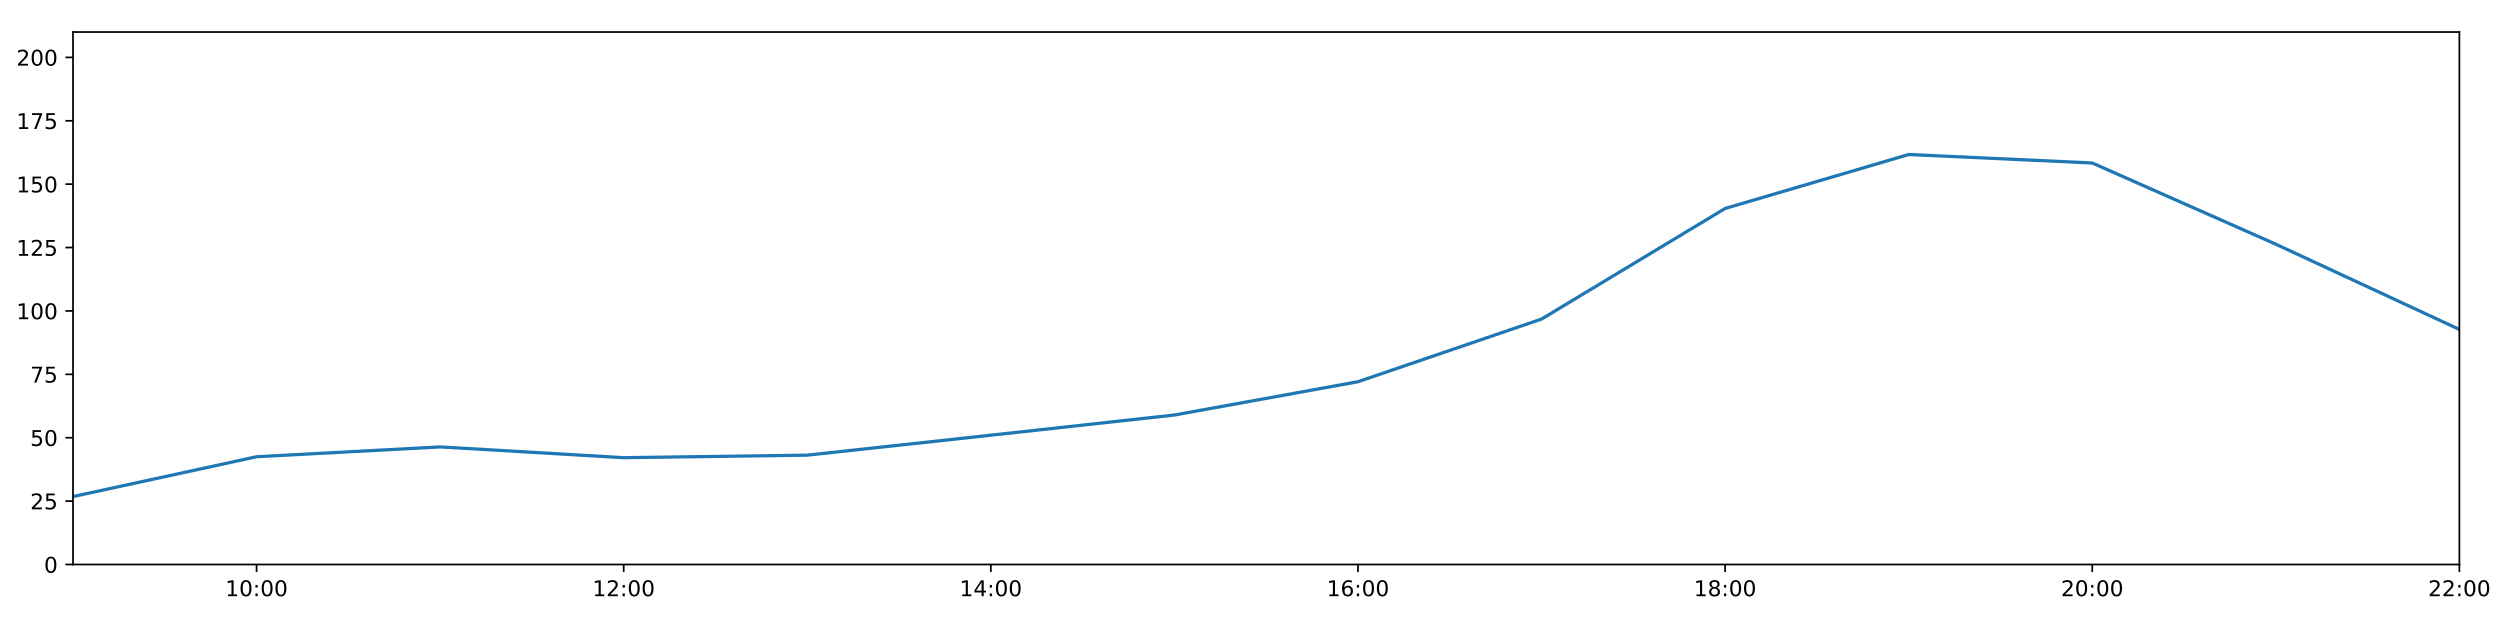
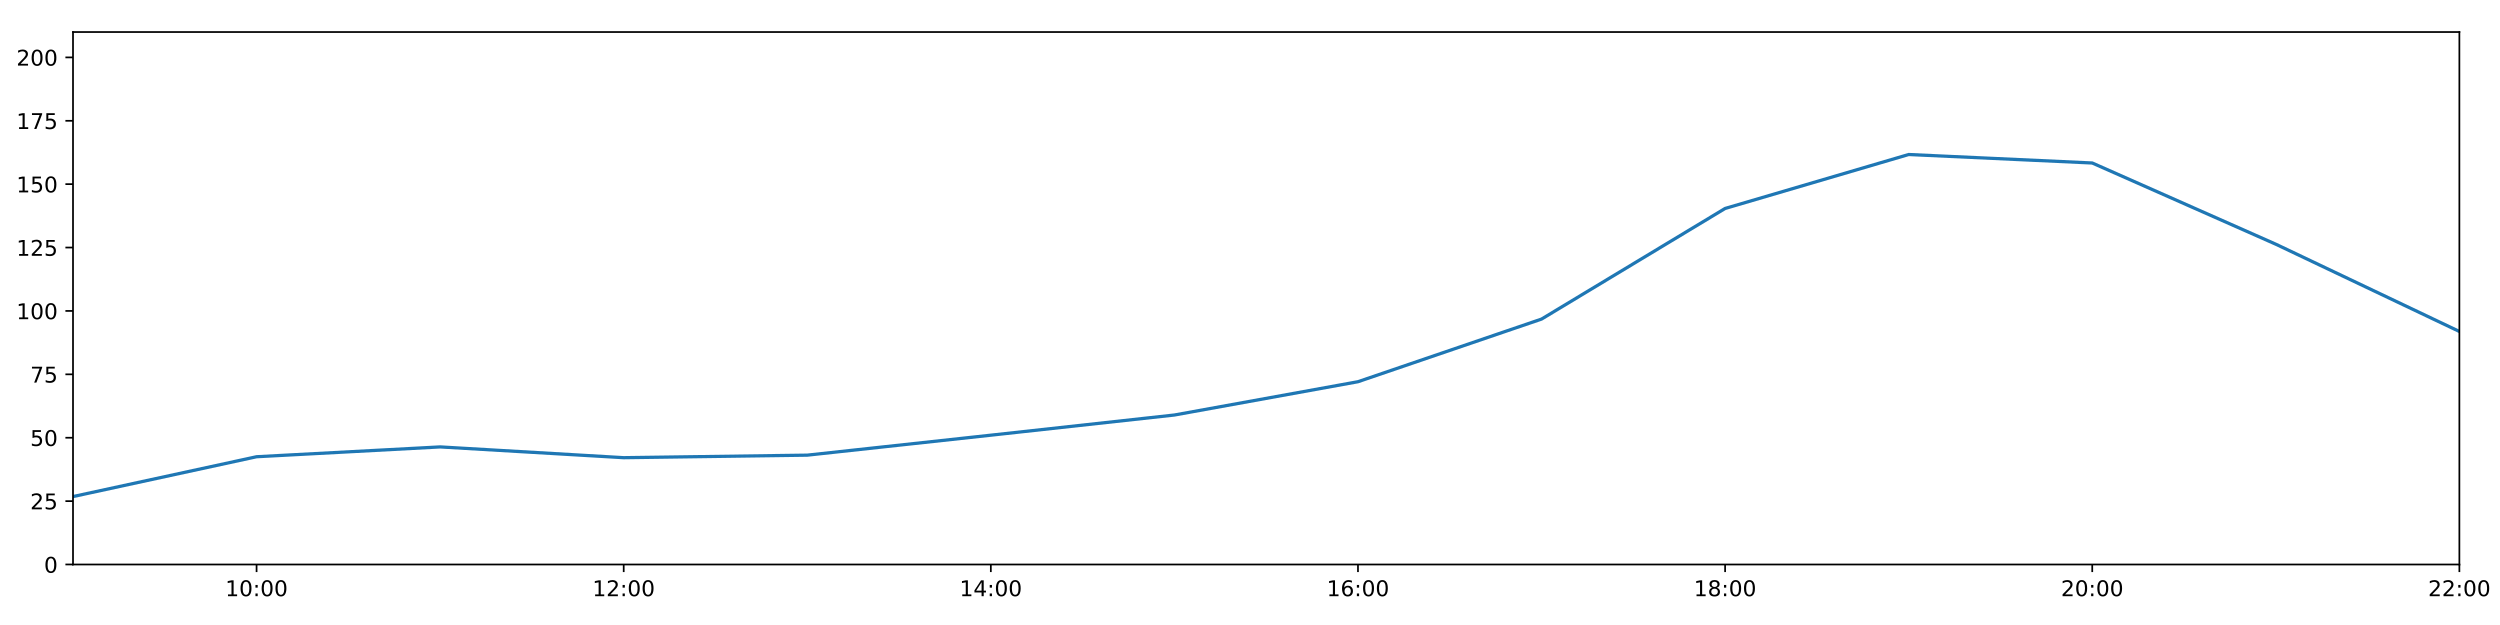
<svg xmlns="http://www.w3.org/2000/svg" xmlns:xlink="http://www.w3.org/1999/xlink" height="288pt" version="1.1" viewBox="0 0 1152 288" width="1152pt">
  <defs>
    <style type="text/css">
*{stroke-linecap:butt;stroke-linejoin:round;}
  </style>
  </defs>
  <g id="figure_1">
    <g id="patch_1">
      <path d="M 0 288  L 1152 288  L 1152 0  L 0 0  z " style="fill:#ffffff;" />
    </g>
    <g id="axes_1">
      <g id="patch_2">
        <path d="M 33.64 260.12  L 1133.28 260.12  L 1133.28 14.76  L 33.64 14.76  z " style="fill:#ffffff;" />
      </g>
      <g id="matplotlib.axis_1">
        <g id="xtick_1">
          <g id="line2d_1">
            <defs>
-               <path d="M 0 0  L 0 3.5  " id="mf65271eeb9" style="stroke:#000000;stroke-width:0.8;" />
-             </defs>
-             <g>
-               <use style="stroke:#000000;stroke-width:0.8;" x="118.228" xlink:href="#mf65271eeb9" y="260.12" />
+               <path d="M 0 0  L 0 3.5  " id="ma2b58e88a4" style="stroke:#000000;stroke-width:0.8;" />
+             </defs>
+             <g>
+               <use style="stroke:#000000;stroke-width:0.8;" x="118.228" xlink:href="#ma2b58e88a4" y="260.12" />
            </g>
          </g>
          <g id="text_1">
            <defs>
              <path d="M 12.406 8.297  L 28.516 8.297  L 28.516 63.922  L 10.984 60.406  L 10.984 69.391  L 28.422 72.906  L 38.281 72.906  L 38.281 8.297  L 54.391 8.297  L 54.391 0  L 12.406 0  z " id="DejaVuSans-49" />
              <path d="M 31.781 66.406  Q 24.172 66.406 20.328 58.906  Q 16.5 51.422 16.5 36.375  Q 16.5 21.391 20.328 13.891  Q 24.172 6.391 31.781 6.391  Q 39.453 6.391 43.281 13.891  Q 47.125 21.391 47.125 36.375  Q 47.125 51.422 43.281 58.906  Q 39.453 66.406 31.781 66.406  z M 31.781 74.219  Q 44.047 74.219 50.516 64.516  Q 56.984 54.828 56.984 36.375  Q 56.984 17.969 50.516 8.266  Q 44.047 -1.422 31.781 -1.422  Q 19.531 -1.422 13.062 8.266  Q 6.594 17.969 6.594 36.375  Q 6.594 54.828 13.062 64.516  Q 19.531 74.219 31.781 74.219  z " id="DejaVuSans-48" />
              <path d="M 11.719 12.406  L 22.016 12.406  L 22.016 0  L 11.719 0  z M 11.719 51.703  L 22.016 51.703  L 22.016 39.312  L 11.719 39.312  z " id="DejaVuSans-58" />
            </defs>
            <g transform="translate(103.8183 274.7184)scale(0.1 -0.1)">
              <use xlink:href="#DejaVuSans-49" />
              <use x="63.623" xlink:href="#DejaVuSans-48" />
              <use x="127.246" xlink:href="#DejaVuSans-58" />
              <use x="160.938" xlink:href="#DejaVuSans-48" />
              <use x="224.561" xlink:href="#DejaVuSans-48" />
            </g>
          </g>
        </g>
        <g id="xtick_2">
          <g id="line2d_2">
            <g>
-               <use style="stroke:#000000;stroke-width:0.8;" x="287.403" xlink:href="#mf65271eeb9" y="260.12" />
+               <use style="stroke:#000000;stroke-width:0.8;" x="287.403" xlink:href="#ma2b58e88a4" y="260.12" />
            </g>
          </g>
          <g id="text_2">
            <defs>
              <path d="M 19.188 8.297  L 53.609 8.297  L 53.609 0  L 7.328 0  L 7.328 8.297  Q 12.938 14.109 22.625 23.891  Q 32.328 33.688 34.812 36.531  Q 39.547 41.844 41.422 45.531  Q 43.312 49.219 43.312 52.781  Q 43.312 58.594 39.234 62.25  Q 35.156 65.922 28.609 65.922  Q 23.969 65.922 18.812 64.312  Q 13.672 62.703 7.812 59.422  L 7.812 69.391  Q 13.766 71.781 18.938 73  Q 24.125 74.219 28.422 74.219  Q 39.75 74.219 46.484 68.547  Q 53.219 62.891 53.219 53.422  Q 53.219 48.922 51.531 44.891  Q 49.859 40.875 45.406 35.406  Q 44.188 33.984 37.641 27.219  Q 31.109 20.453 19.188 8.297  z " id="DejaVuSans-50" />
            </defs>
            <g transform="translate(272.9937 274.7184)scale(0.1 -0.1)">
              <use xlink:href="#DejaVuSans-49" />
              <use x="63.623" xlink:href="#DejaVuSans-50" />
              <use x="127.246" xlink:href="#DejaVuSans-58" />
              <use x="160.938" xlink:href="#DejaVuSans-48" />
              <use x="224.561" xlink:href="#DejaVuSans-48" />
            </g>
          </g>
        </g>
        <g id="xtick_3">
          <g id="line2d_3">
            <g>
-               <use style="stroke:#000000;stroke-width:0.8;" x="456.578" xlink:href="#mf65271eeb9" y="260.12" />
+               <use style="stroke:#000000;stroke-width:0.8;" x="456.578" xlink:href="#ma2b58e88a4" y="260.12" />
            </g>
          </g>
          <g id="text_3">
            <defs>
              <path d="M 37.797 64.312  L 12.891 25.391  L 37.797 25.391  z M 35.203 72.906  L 47.609 72.906  L 47.609 25.391  L 58.016 25.391  L 58.016 17.188  L 47.609 17.188  L 47.609 0  L 37.797 0  L 37.797 17.188  L 4.891 17.188  L 4.891 26.703  z " id="DejaVuSans-52" />
            </defs>
            <g transform="translate(442.1691 274.7184)scale(0.1 -0.1)">
              <use xlink:href="#DejaVuSans-49" />
              <use x="63.623" xlink:href="#DejaVuSans-52" />
              <use x="127.246" xlink:href="#DejaVuSans-58" />
              <use x="160.938" xlink:href="#DejaVuSans-48" />
              <use x="224.561" xlink:href="#DejaVuSans-48" />
            </g>
          </g>
        </g>
        <g id="xtick_4">
          <g id="line2d_4">
            <g>
-               <use style="stroke:#000000;stroke-width:0.8;" x="625.754" xlink:href="#mf65271eeb9" y="260.12" />
+               <use style="stroke:#000000;stroke-width:0.8;" x="625.754" xlink:href="#ma2b58e88a4" y="260.12" />
            </g>
          </g>
          <g id="text_4">
            <defs>
              <path d="M 33.016 40.375  Q 26.375 40.375 22.484 35.828  Q 18.609 31.297 18.609 23.391  Q 18.609 15.531 22.484 10.953  Q 26.375 6.391 33.016 6.391  Q 39.656 6.391 43.531 10.953  Q 47.406 15.531 47.406 23.391  Q 47.406 31.297 43.531 35.828  Q 39.656 40.375 33.016 40.375  z M 52.594 71.297  L 52.594 62.312  Q 48.875 64.062 45.094 64.984  Q 41.312 65.922 37.594 65.922  Q 27.828 65.922 22.672 59.328  Q 17.531 52.734 16.797 39.406  Q 19.672 43.656 24.016 45.922  Q 28.375 48.188 33.594 48.188  Q 44.578 48.188 50.953 41.516  Q 57.328 34.859 57.328 23.391  Q 57.328 12.156 50.688 5.359  Q 44.047 -1.422 33.016 -1.422  Q 20.359 -1.422 13.672 8.266  Q 6.984 17.969 6.984 36.375  Q 6.984 53.656 15.188 63.938  Q 23.391 74.219 37.203 74.219  Q 40.922 74.219 44.703 73.484  Q 48.484 72.75 52.594 71.297  z " id="DejaVuSans-54" />
            </defs>
            <g transform="translate(611.3445 274.7184)scale(0.1 -0.1)">
              <use xlink:href="#DejaVuSans-49" />
              <use x="63.623" xlink:href="#DejaVuSans-54" />
              <use x="127.246" xlink:href="#DejaVuSans-58" />
              <use x="160.938" xlink:href="#DejaVuSans-48" />
              <use x="224.561" xlink:href="#DejaVuSans-48" />
            </g>
          </g>
        </g>
        <g id="xtick_5">
          <g id="line2d_5">
            <g>
-               <use style="stroke:#000000;stroke-width:0.8;" x="794.929" xlink:href="#mf65271eeb9" y="260.12" />
+               <use style="stroke:#000000;stroke-width:0.8;" x="794.929" xlink:href="#ma2b58e88a4" y="260.12" />
            </g>
          </g>
          <g id="text_5">
            <defs>
              <path d="M 31.781 34.625  Q 24.75 34.625 20.719 30.859  Q 16.703 27.094 16.703 20.516  Q 16.703 13.922 20.719 10.156  Q 24.75 6.391 31.781 6.391  Q 38.812 6.391 42.859 10.172  Q 46.922 13.969 46.922 20.516  Q 46.922 27.094 42.891 30.859  Q 38.875 34.625 31.781 34.625  z M 21.922 38.812  Q 15.578 40.375 12.031 44.719  Q 8.5 49.078 8.5 55.328  Q 8.5 64.062 14.719 69.141  Q 20.953 74.219 31.781 74.219  Q 42.672 74.219 48.875 69.141  Q 55.078 64.062 55.078 55.328  Q 55.078 49.078 51.531 44.719  Q 48 40.375 41.703 38.812  Q 48.828 37.156 52.797 32.312  Q 56.781 27.484 56.781 20.516  Q 56.781 9.906 50.312 4.234  Q 43.844 -1.422 31.781 -1.422  Q 19.734 -1.422 13.25 4.234  Q 6.781 9.906 6.781 20.516  Q 6.781 27.484 10.781 32.312  Q 14.797 37.156 21.922 38.812  z M 18.312 54.391  Q 18.312 48.734 21.844 45.562  Q 25.391 42.391 31.781 42.391  Q 38.141 42.391 41.719 45.562  Q 45.312 48.734 45.312 54.391  Q 45.312 60.062 41.719 63.234  Q 38.141 66.406 31.781 66.406  Q 25.391 66.406 21.844 63.234  Q 18.312 60.062 18.312 54.391  z " id="DejaVuSans-56" />
            </defs>
            <g transform="translate(780.5199 274.7184)scale(0.1 -0.1)">
              <use xlink:href="#DejaVuSans-49" />
              <use x="63.623" xlink:href="#DejaVuSans-56" />
              <use x="127.246" xlink:href="#DejaVuSans-58" />
              <use x="160.938" xlink:href="#DejaVuSans-48" />
              <use x="224.561" xlink:href="#DejaVuSans-48" />
            </g>
          </g>
        </g>
        <g id="xtick_6">
          <g id="line2d_6">
            <g>
-               <use style="stroke:#000000;stroke-width:0.8;" x="964.105" xlink:href="#mf65271eeb9" y="260.12" />
+               <use style="stroke:#000000;stroke-width:0.8;" x="964.105" xlink:href="#ma2b58e88a4" y="260.12" />
            </g>
          </g>
          <g id="text_6">
            <g transform="translate(949.6952 274.7184)scale(0.1 -0.1)">
              <use xlink:href="#DejaVuSans-50" />
              <use x="63.623" xlink:href="#DejaVuSans-48" />
              <use x="127.246" xlink:href="#DejaVuSans-58" />
              <use x="160.938" xlink:href="#DejaVuSans-48" />
              <use x="224.561" xlink:href="#DejaVuSans-48" />
            </g>
          </g>
        </g>
        <g id="xtick_7">
          <g id="line2d_7">
            <g>
-               <use style="stroke:#000000;stroke-width:0.8;" x="1133.28" xlink:href="#mf65271eeb9" y="260.12" />
+               <use style="stroke:#000000;stroke-width:0.8;" x="1133.28" xlink:href="#ma2b58e88a4" y="260.12" />
            </g>
          </g>
          <g id="text_7">
            <g transform="translate(1118.871 274.7184)scale(0.1 -0.1)">
              <use xlink:href="#DejaVuSans-50" />
              <use x="63.623" xlink:href="#DejaVuSans-50" />
              <use x="127.246" xlink:href="#DejaVuSans-58" />
              <use x="160.938" xlink:href="#DejaVuSans-48" />
              <use x="224.561" xlink:href="#DejaVuSans-48" />
            </g>
          </g>
        </g>
      </g>
      <g id="matplotlib.axis_2">
        <g id="ytick_1">
          <g id="line2d_8">
            <defs>
-               <path d="M 0 0  L -3.5 0  " id="ma0e1c8dedf" style="stroke:#000000;stroke-width:0.8;" />
-             </defs>
-             <g>
-               <use style="stroke:#000000;stroke-width:0.8;" x="33.64" xlink:href="#ma0e1c8dedf" y="260.12" />
+               <path d="M 0 0  L -3.5 0  " id="mf536080138" style="stroke:#000000;stroke-width:0.8;" />
+             </defs>
+             <g>
+               <use style="stroke:#000000;stroke-width:0.8;" x="33.64" xlink:href="#mf536080138" y="260.12" />
            </g>
          </g>
          <g id="text_8">
            <g transform="translate(20.2775 263.9192)scale(0.1 -0.1)">
              <use xlink:href="#DejaVuSans-48" />
            </g>
          </g>
        </g>
        <g id="ytick_2">
          <g id="line2d_9">
            <g>
-               <use style="stroke:#000000;stroke-width:0.8;" x="33.64" xlink:href="#ma0e1c8dedf" y="230.91" />
+               <use style="stroke:#000000;stroke-width:0.8;" x="33.64" xlink:href="#mf536080138" y="230.91" />
            </g>
          </g>
          <g id="text_9">
            <defs>
              <path d="M 10.797 72.906  L 49.516 72.906  L 49.516 64.594  L 19.828 64.594  L 19.828 46.734  Q 21.969 47.469 24.109 47.828  Q 26.266 48.188 28.422 48.188  Q 40.625 48.188 47.75 41.5  Q 54.891 34.812 54.891 23.391  Q 54.891 11.625 47.562 5.094  Q 40.234 -1.422 26.906 -1.422  Q 22.312 -1.422 17.547 -0.641  Q 12.797 0.141 7.719 1.703  L 7.719 11.625  Q 12.109 9.234 16.797 8.062  Q 21.484 6.891 26.703 6.891  Q 35.156 6.891 40.078 11.328  Q 45.016 15.766 45.016 23.391  Q 45.016 31 40.078 35.438  Q 35.156 39.891 26.703 39.891  Q 22.75 39.891 18.812 39.016  Q 14.891 38.141 10.797 36.281  z " id="DejaVuSans-53" />
            </defs>
            <g transform="translate(13.915 234.7097)scale(0.1 -0.1)">
              <use xlink:href="#DejaVuSans-50" />
              <use x="63.623" xlink:href="#DejaVuSans-53" />
            </g>
          </g>
        </g>
        <g id="ytick_3">
          <g id="line2d_10">
            <g>
-               <use style="stroke:#000000;stroke-width:0.8;" x="33.64" xlink:href="#ma0e1c8dedf" y="201.701" />
+               <use style="stroke:#000000;stroke-width:0.8;" x="33.64" xlink:href="#mf536080138" y="201.701" />
            </g>
          </g>
          <g id="text_10">
            <g transform="translate(13.915 205.5002)scale(0.1 -0.1)">
              <use xlink:href="#DejaVuSans-53" />
              <use x="63.623" xlink:href="#DejaVuSans-48" />
            </g>
          </g>
        </g>
        <g id="ytick_4">
          <g id="line2d_11">
            <g>
-               <use style="stroke:#000000;stroke-width:0.8;" x="33.64" xlink:href="#ma0e1c8dedf" y="172.491" />
+               <use style="stroke:#000000;stroke-width:0.8;" x="33.64" xlink:href="#mf536080138" y="172.491" />
            </g>
          </g>
          <g id="text_11">
            <defs>
              <path d="M 8.203 72.906  L 55.078 72.906  L 55.078 68.703  L 28.609 0  L 18.312 0  L 43.219 64.594  L 8.203 64.594  z " id="DejaVuSans-55" />
            </defs>
            <g transform="translate(13.915 176.2906)scale(0.1 -0.1)">
              <use xlink:href="#DejaVuSans-55" />
              <use x="63.623" xlink:href="#DejaVuSans-53" />
            </g>
          </g>
        </g>
        <g id="ytick_5">
          <g id="line2d_12">
            <g>
-               <use style="stroke:#000000;stroke-width:0.8;" x="33.64" xlink:href="#ma0e1c8dedf" y="143.282" />
+               <use style="stroke:#000000;stroke-width:0.8;" x="33.64" xlink:href="#mf536080138" y="143.282" />
            </g>
          </g>
          <g id="text_12">
            <g transform="translate(7.5525 147.0811)scale(0.1 -0.1)">
              <use xlink:href="#DejaVuSans-49" />
              <use x="63.623" xlink:href="#DejaVuSans-48" />
              <use x="127.246" xlink:href="#DejaVuSans-48" />
            </g>
          </g>
        </g>
        <g id="ytick_6">
          <g id="line2d_13">
            <g>
-               <use style="stroke:#000000;stroke-width:0.8;" x="33.64" xlink:href="#ma0e1c8dedf" y="114.072" />
+               <use style="stroke:#000000;stroke-width:0.8;" x="33.64" xlink:href="#mf536080138" y="114.072" />
            </g>
          </g>
          <g id="text_13">
            <g transform="translate(7.5525 117.8716)scale(0.1 -0.1)">
              <use xlink:href="#DejaVuSans-49" />
              <use x="63.623" xlink:href="#DejaVuSans-50" />
              <use x="127.246" xlink:href="#DejaVuSans-53" />
            </g>
          </g>
        </g>
        <g id="ytick_7">
          <g id="line2d_14">
            <g>
-               <use style="stroke:#000000;stroke-width:0.8;" x="33.64" xlink:href="#ma0e1c8dedf" y="84.863" />
+               <use style="stroke:#000000;stroke-width:0.8;" x="33.64" xlink:href="#mf536080138" y="84.863" />
            </g>
          </g>
          <g id="text_14">
            <g transform="translate(7.5525 88.66208)scale(0.1 -0.1)">
              <use xlink:href="#DejaVuSans-49" />
              <use x="63.623" xlink:href="#DejaVuSans-53" />
              <use x="127.246" xlink:href="#DejaVuSans-48" />
            </g>
          </g>
        </g>
        <g id="ytick_8">
          <g id="line2d_15">
            <g>
-               <use style="stroke:#000000;stroke-width:0.8;" x="33.64" xlink:href="#ma0e1c8dedf" y="55.653" />
+               <use style="stroke:#000000;stroke-width:0.8;" x="33.64" xlink:href="#mf536080138" y="55.653" />
            </g>
          </g>
          <g id="text_15">
            <g transform="translate(7.5525 59.45255)scale(0.1 -0.1)">
              <use xlink:href="#DejaVuSans-49" />
              <use x="63.623" xlink:href="#DejaVuSans-55" />
              <use x="127.246" xlink:href="#DejaVuSans-53" />
            </g>
          </g>
        </g>
        <g id="ytick_9">
          <g id="line2d_16">
            <g>
-               <use style="stroke:#000000;stroke-width:0.8;" x="33.64" xlink:href="#ma0e1c8dedf" y="26.444" />
+               <use style="stroke:#000000;stroke-width:0.8;" x="33.64" xlink:href="#mf536080138" y="26.444" />
            </g>
          </g>
          <g id="text_16">
            <g transform="translate(7.5525 30.24303)scale(0.1 -0.1)">
              <use xlink:href="#DejaVuSans-50" />
              <use x="63.623" xlink:href="#DejaVuSans-48" />
              <use x="127.246" xlink:href="#DejaVuSans-48" />
            </g>
          </g>
        </g>
      </g>
      <g id="line2d_17">
-         <path clip-path="url(#p58b3892776)" d="M 33.64 228.817  L 118.228 210.464  L 202.815 205.936  L 287.403 210.902  L 371.991 209.734  L 456.578 200.533  L 541.166 191.236  L 625.754 175.895  L 710.342 147.03  L 794.929 96.06  L 879.517 71.198  L 964.105 75.109  L 1048.692 112.532  L 1133.28 151.811  " style="fill:none;stroke:#1f77b4;stroke-linecap:square;stroke-width:1.5;" />
+         <path clip-path="url(#pbb0a759683)" d="M 33.64 228.817  L 118.228 210.464  L 202.815 205.936  L 287.403 210.902  L 371.991 209.734  L 456.578 200.533  L 541.166 191.236  L 625.754 175.895  L 710.342 147.03  L 794.929 96.06  L 879.517 71.198  L 964.105 75.109  L 1048.692 112.532  L 1133.28 152.74  " style="fill:none;stroke:#1f77b4;stroke-linecap:square;stroke-width:1.5;" />
      </g>
      <g id="patch_3">
        <path d="M 33.64 260.12  L 33.64 14.76  " style="fill:none;stroke:#000000;stroke-linecap:square;stroke-linejoin:miter;stroke-width:0.8;" />
      </g>
      <g id="patch_4">
        <path d="M 1133.28 260.12  L 1133.28 14.76  " style="fill:none;stroke:#000000;stroke-linecap:square;stroke-linejoin:miter;stroke-width:0.8;" />
      </g>
      <g id="patch_5">
        <path d="M 33.64 260.12  L 1133.28 260.12  " style="fill:none;stroke:#000000;stroke-linecap:square;stroke-linejoin:miter;stroke-width:0.8;" />
      </g>
      <g id="patch_6">
        <path d="M 33.64 14.76  L 1133.28 14.76  " style="fill:none;stroke:#000000;stroke-linecap:square;stroke-linejoin:miter;stroke-width:0.8;" />
      </g>
    </g>
  </g>
  <defs>
-     <clipPath id="p58b3892776">
+     <clipPath id="pbb0a759683">
      <rect height="245.36" width="1099.64" x="33.64" y="14.76" />
    </clipPath>
  </defs>
</svg>
